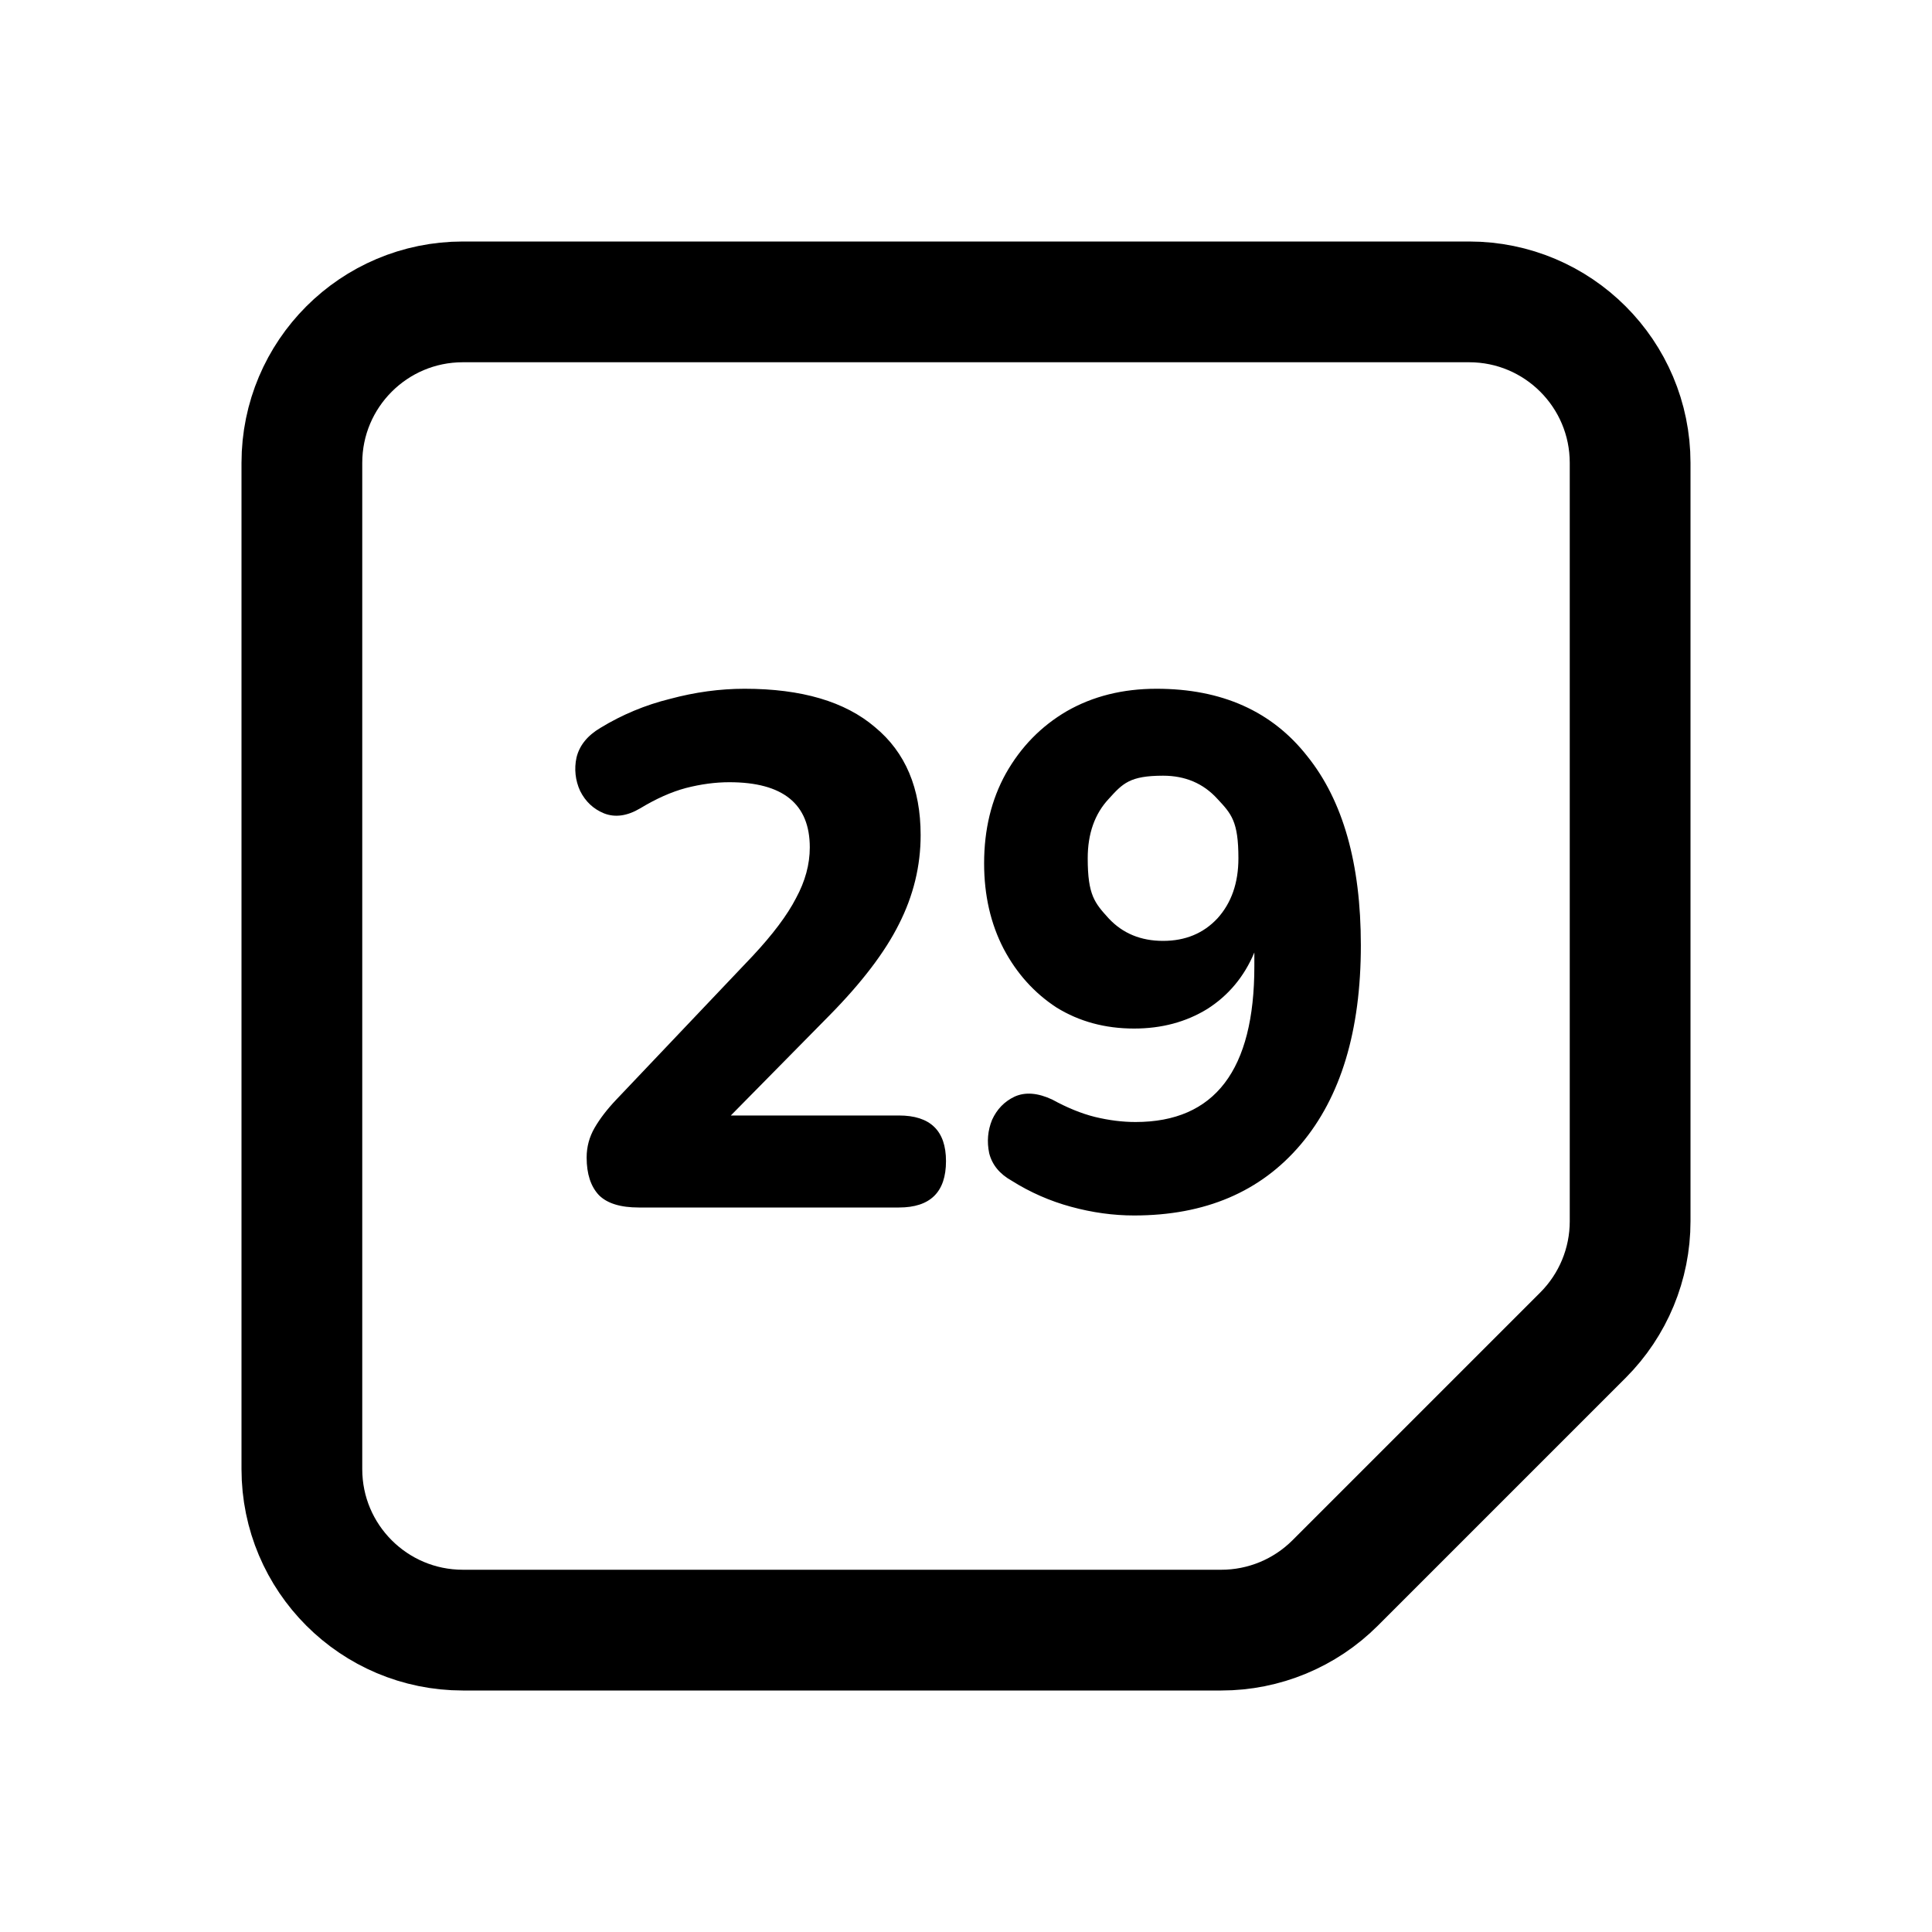
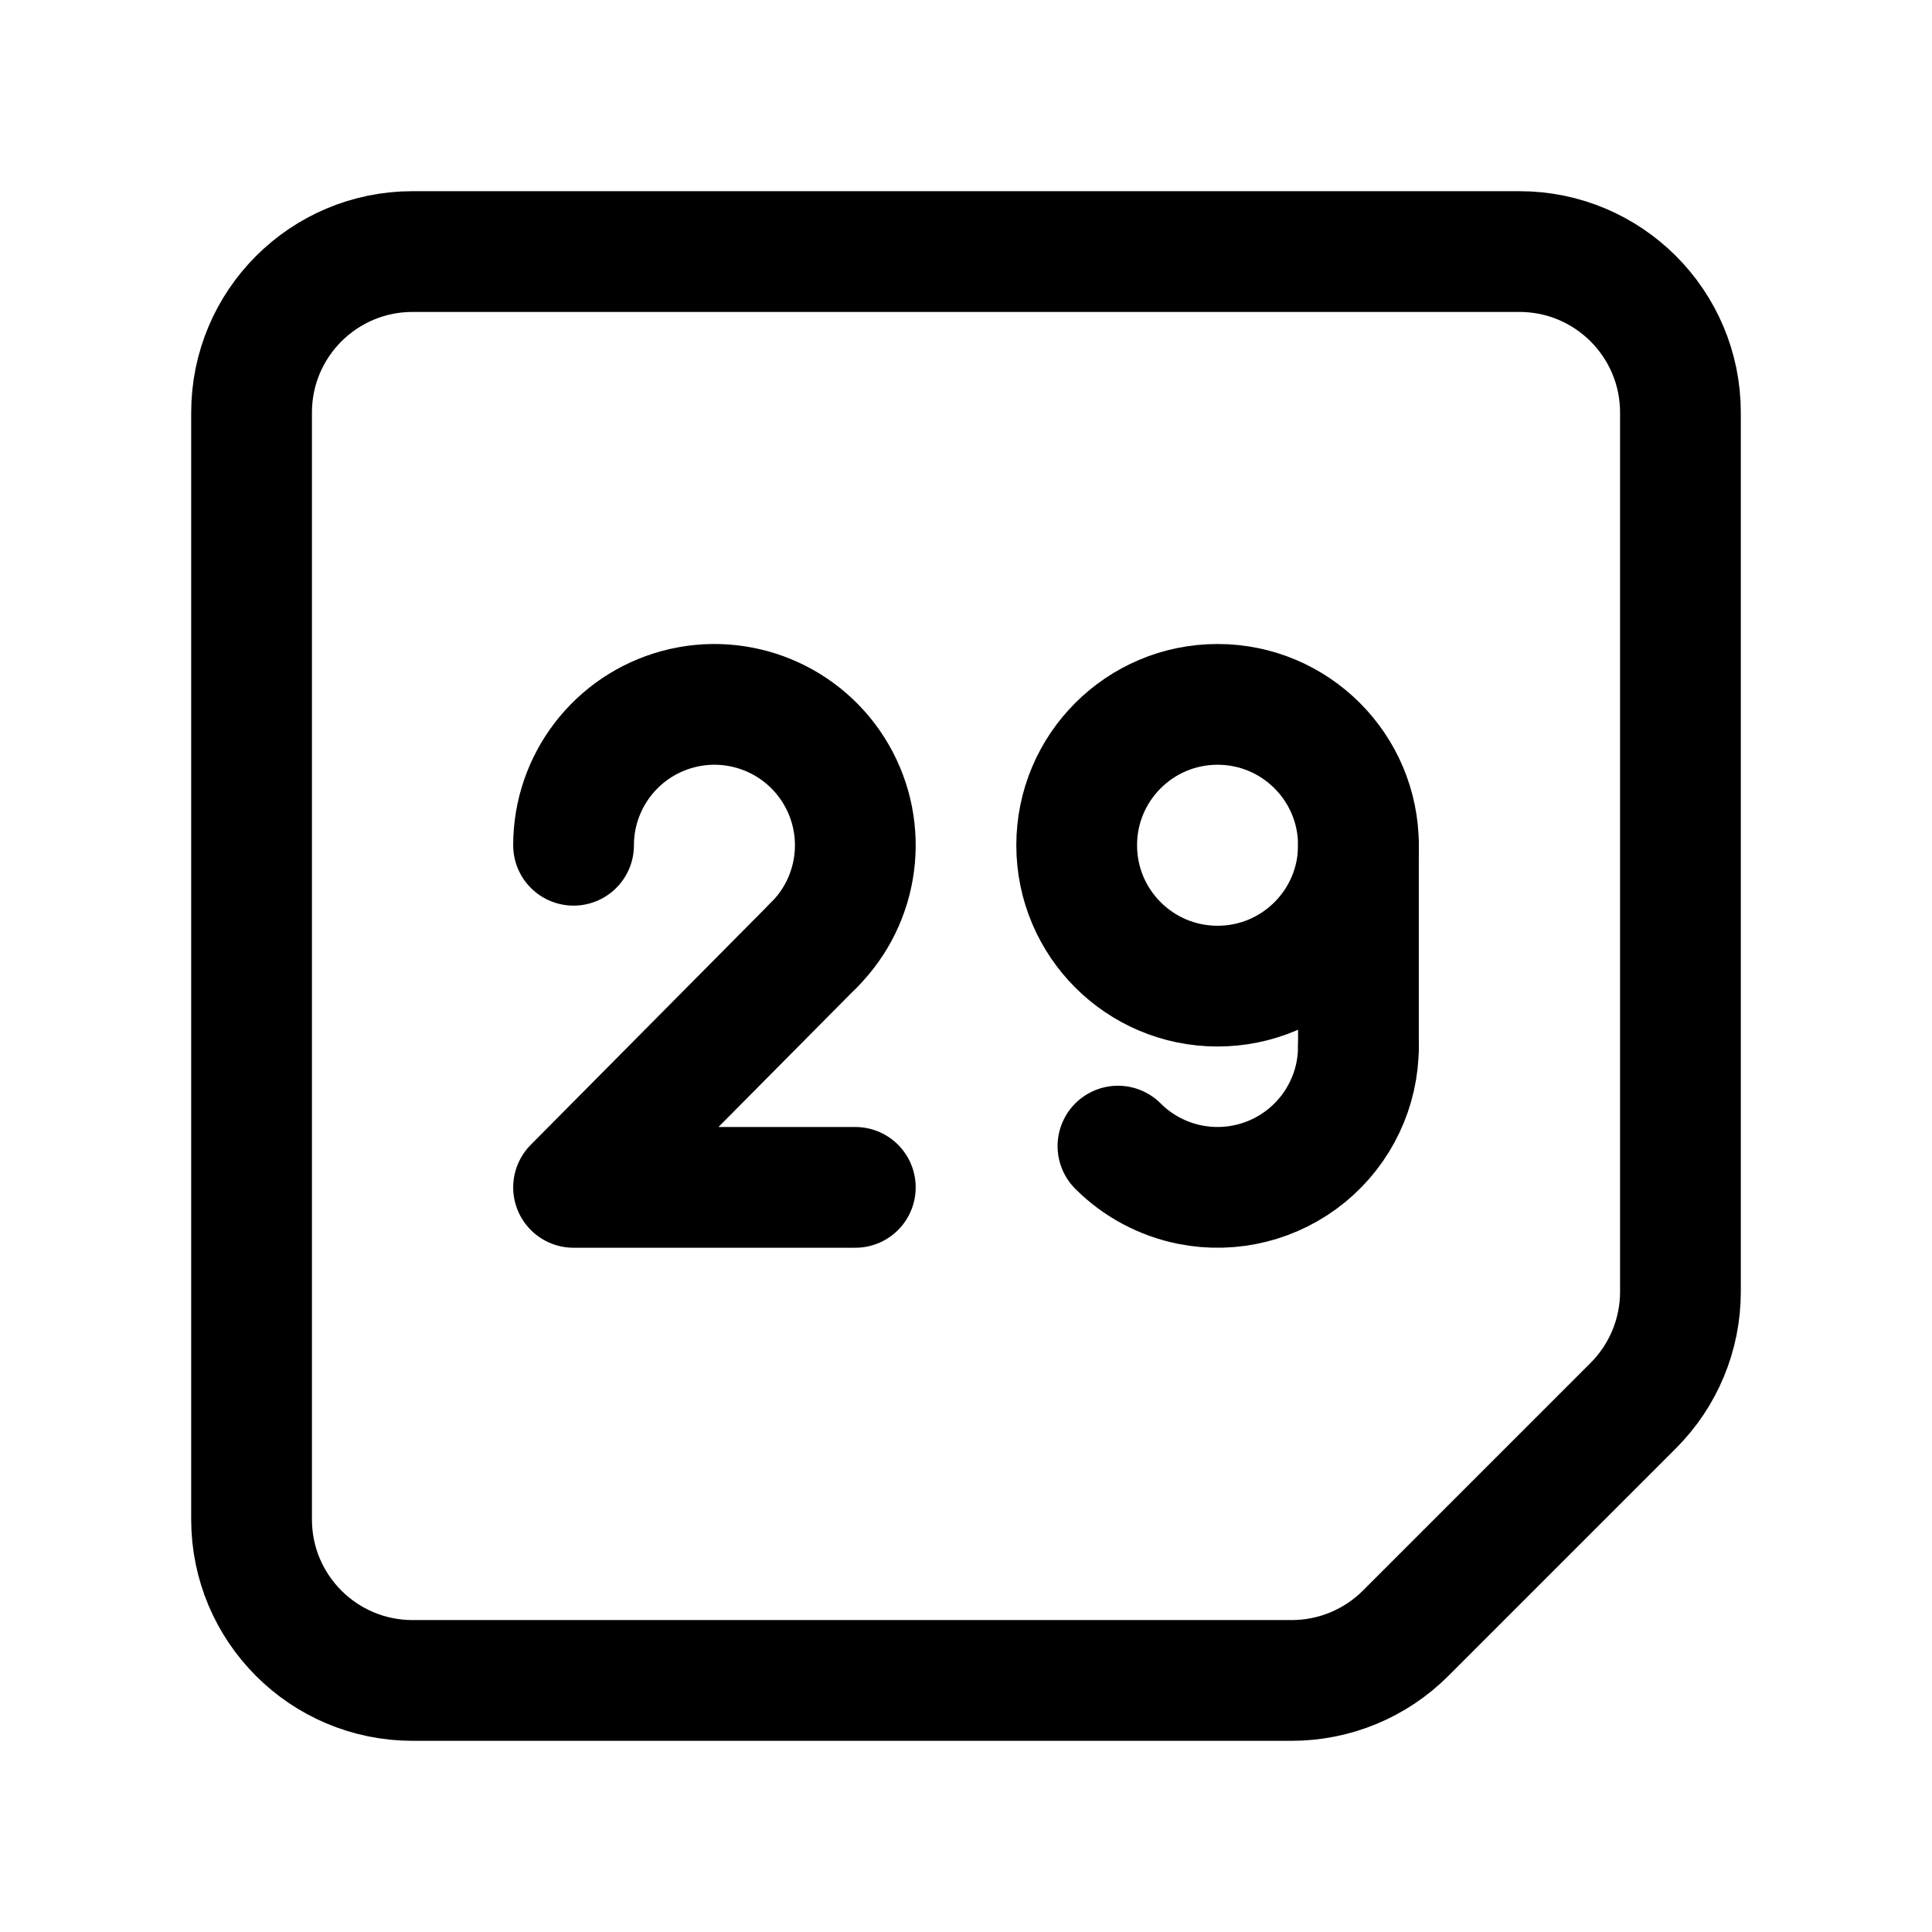
- <svg xmlns="http://www.w3.org/2000/svg" width="192" height="192" viewBox="0 0 192 192">
-   <path fill="none" stroke="#000" stroke-width="12" d="M146 30H46a16 16 0 0 0-16 16v100a16 16 0 0 0 16 16h75.373a16 16 0 0 0 11.313-4.686l24.628-24.628A16 16 0 0 0 162 121.373V46a16 16 0 0 0-16-16z" />
-   <path d="M63.484 120q-2.736 0-3.96-1.224-1.224-1.296-1.224-3.744 0-1.584.792-2.952t2.16-2.808l13.536-14.256q3.024-3.24 4.32-5.76 1.368-2.52 1.368-5.04 0-6.48-7.992-6.48-2.088 0-4.32.576-2.16.576-4.536 2.016-1.944 1.152-3.6.504-1.584-.648-2.376-2.232a5.23 5.23 0 0 1-.36-3.312q.432-1.8 2.376-2.952a24.5 24.5 0 0 1 6.912-2.88q3.744-1.008 7.416-1.008 8.496 0 12.96 3.816 4.536 3.744 4.536 10.728 0 4.608-2.16 8.856-2.088 4.176-6.912 9.072l-9.792 9.936h16.704q4.68 0 4.68 4.536 0 4.608-4.68 4.608zm49.22.792q-3.096 0-6.264-.864a21.7 21.7 0 0 1-5.904-2.592q-1.8-1.008-2.232-2.736-.36-1.728.288-3.312.72-1.584 2.232-2.304 1.584-.72 3.744.288 2.232 1.224 4.248 1.728 2.088.504 4.032.504 11.808 0 11.808-15.48v-1.368q-1.512 3.6-4.68 5.616-3.168 1.944-7.272 1.944-4.32 0-7.704-2.088-3.312-2.16-5.256-5.832Q97.8 90.552 97.8 85.8q0-5.04 2.16-8.928 2.232-3.96 6.048-6.192 3.888-2.232 8.928-2.232 9.72 0 14.976 6.696 5.328 6.624 5.328 18.792 0 12.744-5.976 19.8t-16.56 7.056m2.88-27.288q3.312 0 5.4-2.232 2.088-2.304 2.088-5.976c0-3.672-.696-4.416-2.088-5.904q-2.088-2.304-5.4-2.304c-3.312 0-4.008.768-5.4 2.304q-2.088 2.232-2.088 5.904c0 3.672.696 4.44 2.088 5.976q2.088 2.232 5.4 2.232" />
+ <svg xmlns="http://www.w3.org/2000/svg" width="192" height="192" viewBox="0 0 192 192" fill="none">
+   <path d="M25 41c0-8.837 7.163-16 16-16h110c8.837 0 16 7.163 16 16v87.373a16 16 0 0 1-4.686 11.313l-22.628 22.628A16 16 0 0 1 128.373 167H41c-8.837 0-16-7.163-16-16V41Zm55.9 52.9L57 118m0 0h28" stroke="#000" stroke-width="12" stroke-linecap="round" stroke-linejoin="round" />
+   <path d="M80.9 93.9A14 14 0 1 0 57 84m78 0v20" stroke="#000" stroke-width="12" stroke-linecap="round" stroke-linejoin="round" />
+   <circle cx="121" cy="84" r="14" stroke="#000" stroke-width="12" stroke-linecap="round" stroke-linejoin="round" />
+   <path d="M135 104a14.002 14.002 0 0 1-16.731 13.731 13.993 13.993 0 0 1-7.168-3.832" stroke="#000" stroke-width="12" stroke-linecap="round" stroke-linejoin="round" />
</svg>
